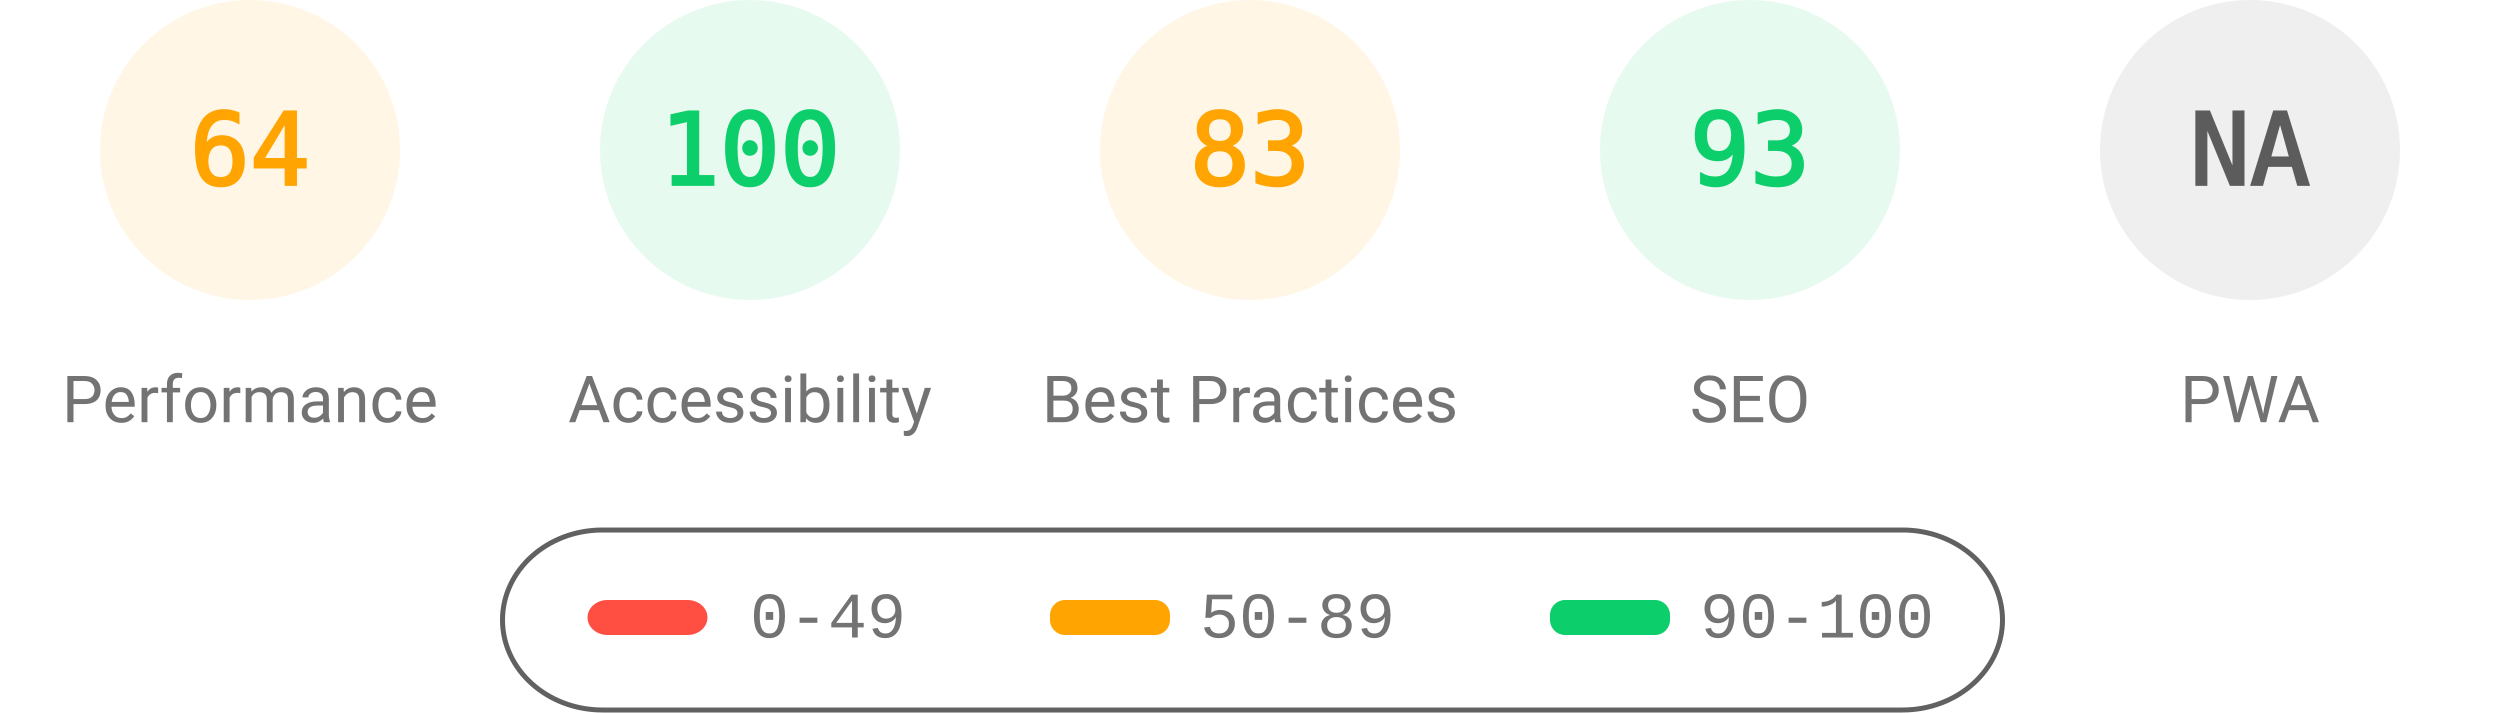
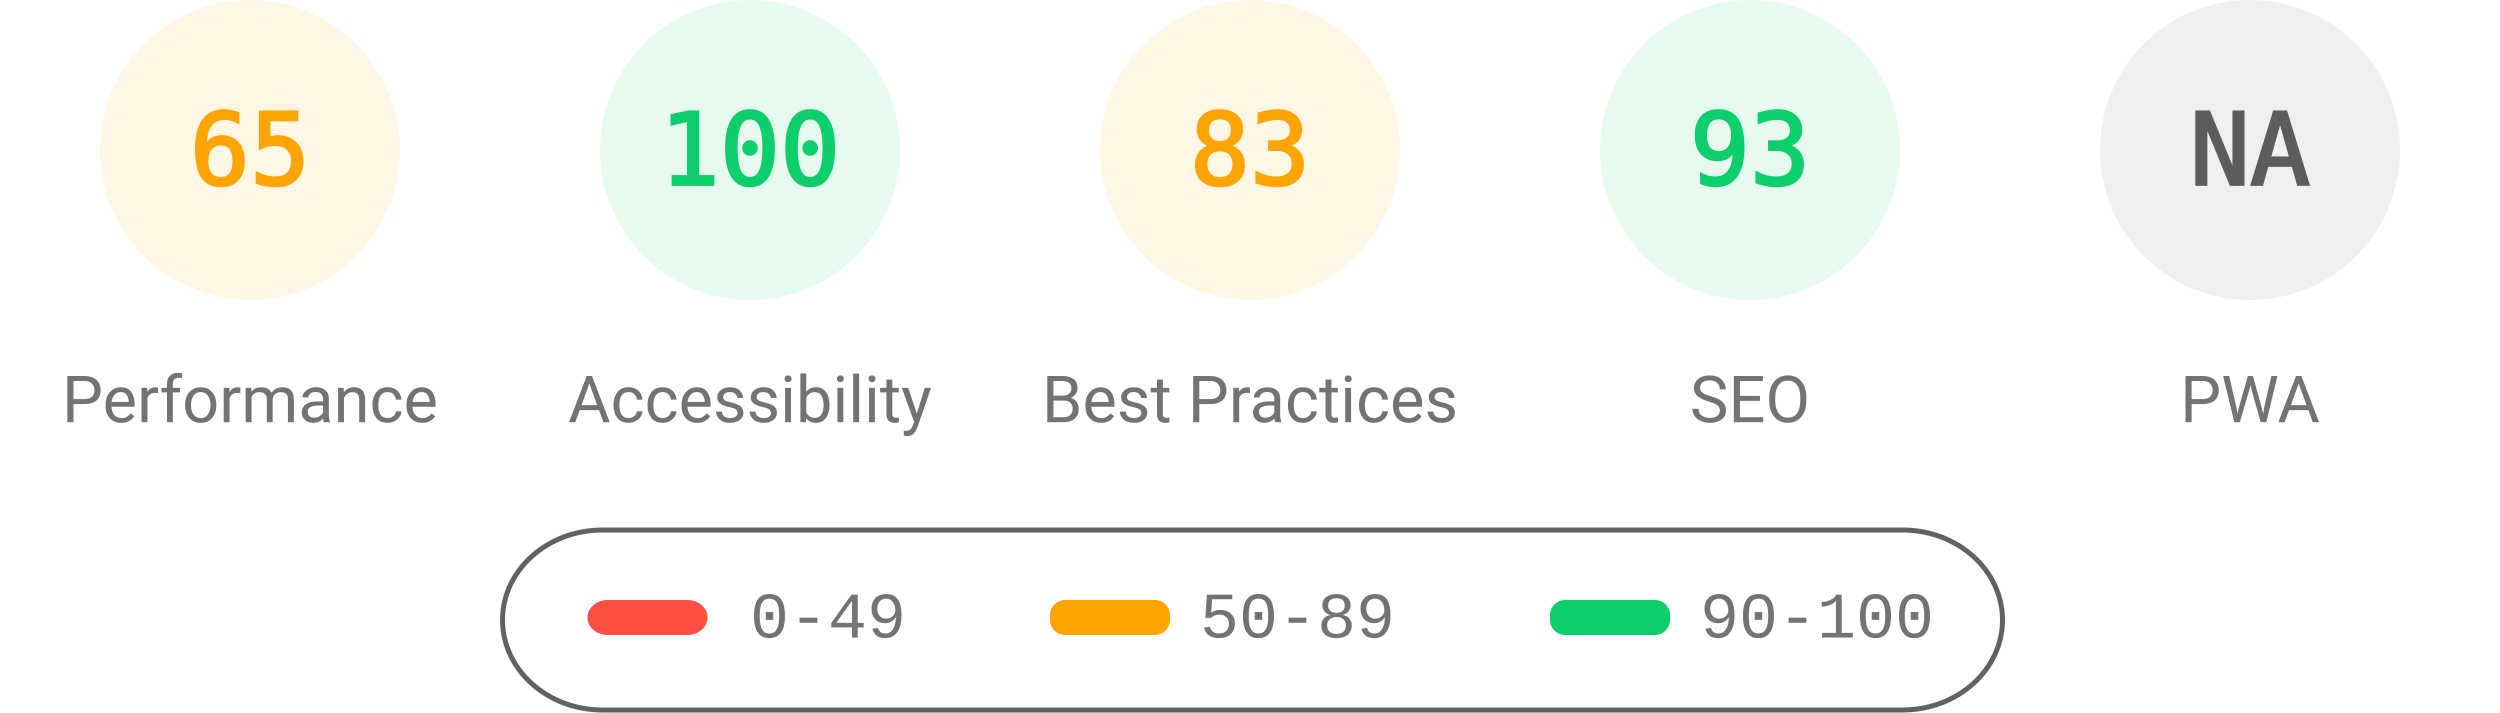
<svg xmlns="http://www.w3.org/2000/svg" fill="none" width="1000" height="285">
  <style>.gauge-base{opacity:.1}.gauge-arc{fill:none;animation-delay:250ms;stroke-linecap:round;transform:rotate(-90deg);transform-origin:100px 60px;animation:load-gauge 1s ease forwards}.guage-text{font-size:40px;font-family:monospace;text-align:center}.guage-red{color:#ff4e42;fill:#ff4e42;stroke:#ff4e42}.guage-orange{color:#ffa400;fill:#ffa400;stroke:#ffa400}.guage-green{color:#0cce6b;fill:#0cce6b;stroke:#0cce6b}.guage-undefined{color:#5c5c5c;fill:#5c5c5c;stroke:#5c5c5c}.guage-title{color:#737373;fill:#737373;stroke:none;font-size:26px;line-height:26px;font-family:Roboto,Halvetica,Arial,sans-serif}@keyframes load-gauge{from{stroke-dasharray:0 352.858}}</style>
  <svg class="guage-div guage-perf guage-orange" viewBox="0 0 200 200" width="200" height="200">
    <circle class="gauge-base" r="56" cx="100" cy="60" stroke-width="8" />
-     <circle class="gauge-arc guage-arc-1" r="56" cx="100" cy="60" stroke-width="8" style="stroke-dasharray:225.189,351.858" />
-     <text class="guage-text" x="100" y="60" alignment-baseline="central" dominant-baseline="central" text-anchor="middle">64</text>
+     <circle class="gauge-arc guage-arc-1" r="56" cx="100" cy="60" stroke-width="8" style="stroke-dasharray:228.708,351.858" />
+     <text class="guage-text" x="100" y="60" alignment-baseline="central" dominant-baseline="central" text-anchor="middle">65</text>
    <text class="guage-title" x="100" y="160" alignment-baseline="central" dominant-baseline="central" text-anchor="middle">Performance</text>
  </svg>
  <svg class="guage-div guage-acc guage-green" viewBox="0 0 200 200" width="200" height="200" x="200">
    <circle class="gauge-base" r="56" cx="100" cy="60" stroke-width="8" />
    <circle class="gauge-arc guage-arc-2" r="56" cx="100" cy="60" stroke-width="8" style="stroke-dasharray:351.858,351.858" />
    <text class="guage-text" x="100" y="60" alignment-baseline="central" dominant-baseline="central" text-anchor="middle">100</text>
    <text class="guage-title" x="100" y="160" alignment-baseline="central" dominant-baseline="central" text-anchor="middle">Accessibility</text>
  </svg>
  <svg class="guage-div guage-best guage-orange" viewBox="0 0 200 200" width="200" height="200" x="400">
    <circle class="gauge-base" r="56" cx="100" cy="60" stroke-width="8" />
    <circle class="gauge-arc guage-arc-3" r="56" cx="100" cy="60" stroke-width="8" style="stroke-dasharray:292.042,351.858" />
    <text class="guage-text" x="100" y="60" alignment-baseline="central" dominant-baseline="central" text-anchor="middle">83</text>
    <text class="guage-title" x="100" y="160" alignment-baseline="central" dominant-baseline="central" text-anchor="middle">Best Practices</text>
  </svg>
  <svg class="guage-div guage-seo guage-green" viewBox="0 0 200 200" width="200" height="200" x="600">
    <circle class="gauge-base" r="56" cx="100" cy="60" stroke-width="8" />
    <circle class="gauge-arc guage-arc-4" r="56" cx="100" cy="60" stroke-width="8" style="stroke-dasharray:327.228,351.858" />
    <text class="guage-text" x="100" y="60" alignment-baseline="central" dominant-baseline="central" text-anchor="middle">93</text>
    <text class="guage-title" x="100" y="160" alignment-baseline="central" dominant-baseline="central" text-anchor="middle">SEO</text>
  </svg>
  <svg class="guage-div guage-pwa guage-undefined" viewBox="0 0 200 200" width="200" height="200" x="800">
    <circle class="gauge-base" r="56" cx="100" cy="60" stroke-width="8" />
    <circle class="gauge-arc guage-arc-4" r="56" cx="100" cy="60" stroke-width="8" style="stroke-dasharray:351.858,351.858" />
    <text class="guage-text" x="100" y="60" alignment-baseline="central" dominant-baseline="central" text-anchor="middle">NA</text>
    <text class="guage-title" x="100" y="160" alignment-baseline="central" dominant-baseline="central" text-anchor="middle">PWA</text>
  </svg>
  <svg width="604" height="76" x="200" y="210">
    <path fill="none" id="canvas_background" d="M-1-1h604v80H-1z" />
    <rect fill-opacity="0" stroke="#616161" stroke-width="2" rx="40" id="svg_2" height="72" width="600" y="2" x="1" fill="#000" />
    <rect stroke="#000" rx="8" id="svg_3" height="14" width="48" y="30" x="35" stroke-opacity="null" stroke-width="0" fill="#ff4e42" />
    <rect stroke="#000" rx="6" id="svg_4" height="14" width="48" y="30" x="220" stroke-opacity="null" stroke-width="0" fill="#ffa400" />
    <rect stroke="#000" rx="6" id="svg_5" height="14" width="48" y="30" x="420" stroke-opacity="null" stroke-width="0" fill="#0cce6b" />
    <text xml:space="preserve" text-anchor="start" font-family="'Courier New', Courier, monospace" font-size="26" id="svg_6" y="45" x="100" stroke-opacity="null" stroke-width="0" stroke="#000" fill="#737373">0-49</text>
    <text xml:space="preserve" text-anchor="start" font-family="'Courier New', Courier, monospace" font-size="26" id="svg_7" y="45" x="280" stroke-opacity="null" stroke-width="0" stroke="#000" fill="#737373">50-89</text>
    <text xml:space="preserve" text-anchor="start" font-family="'Courier New', Courier, monospace" font-size="26" id="svg_8" y="45" x="480" stroke-opacity="null" stroke-width="0" stroke="#000" fill="#737373">90-100</text>
  </svg>
</svg>
